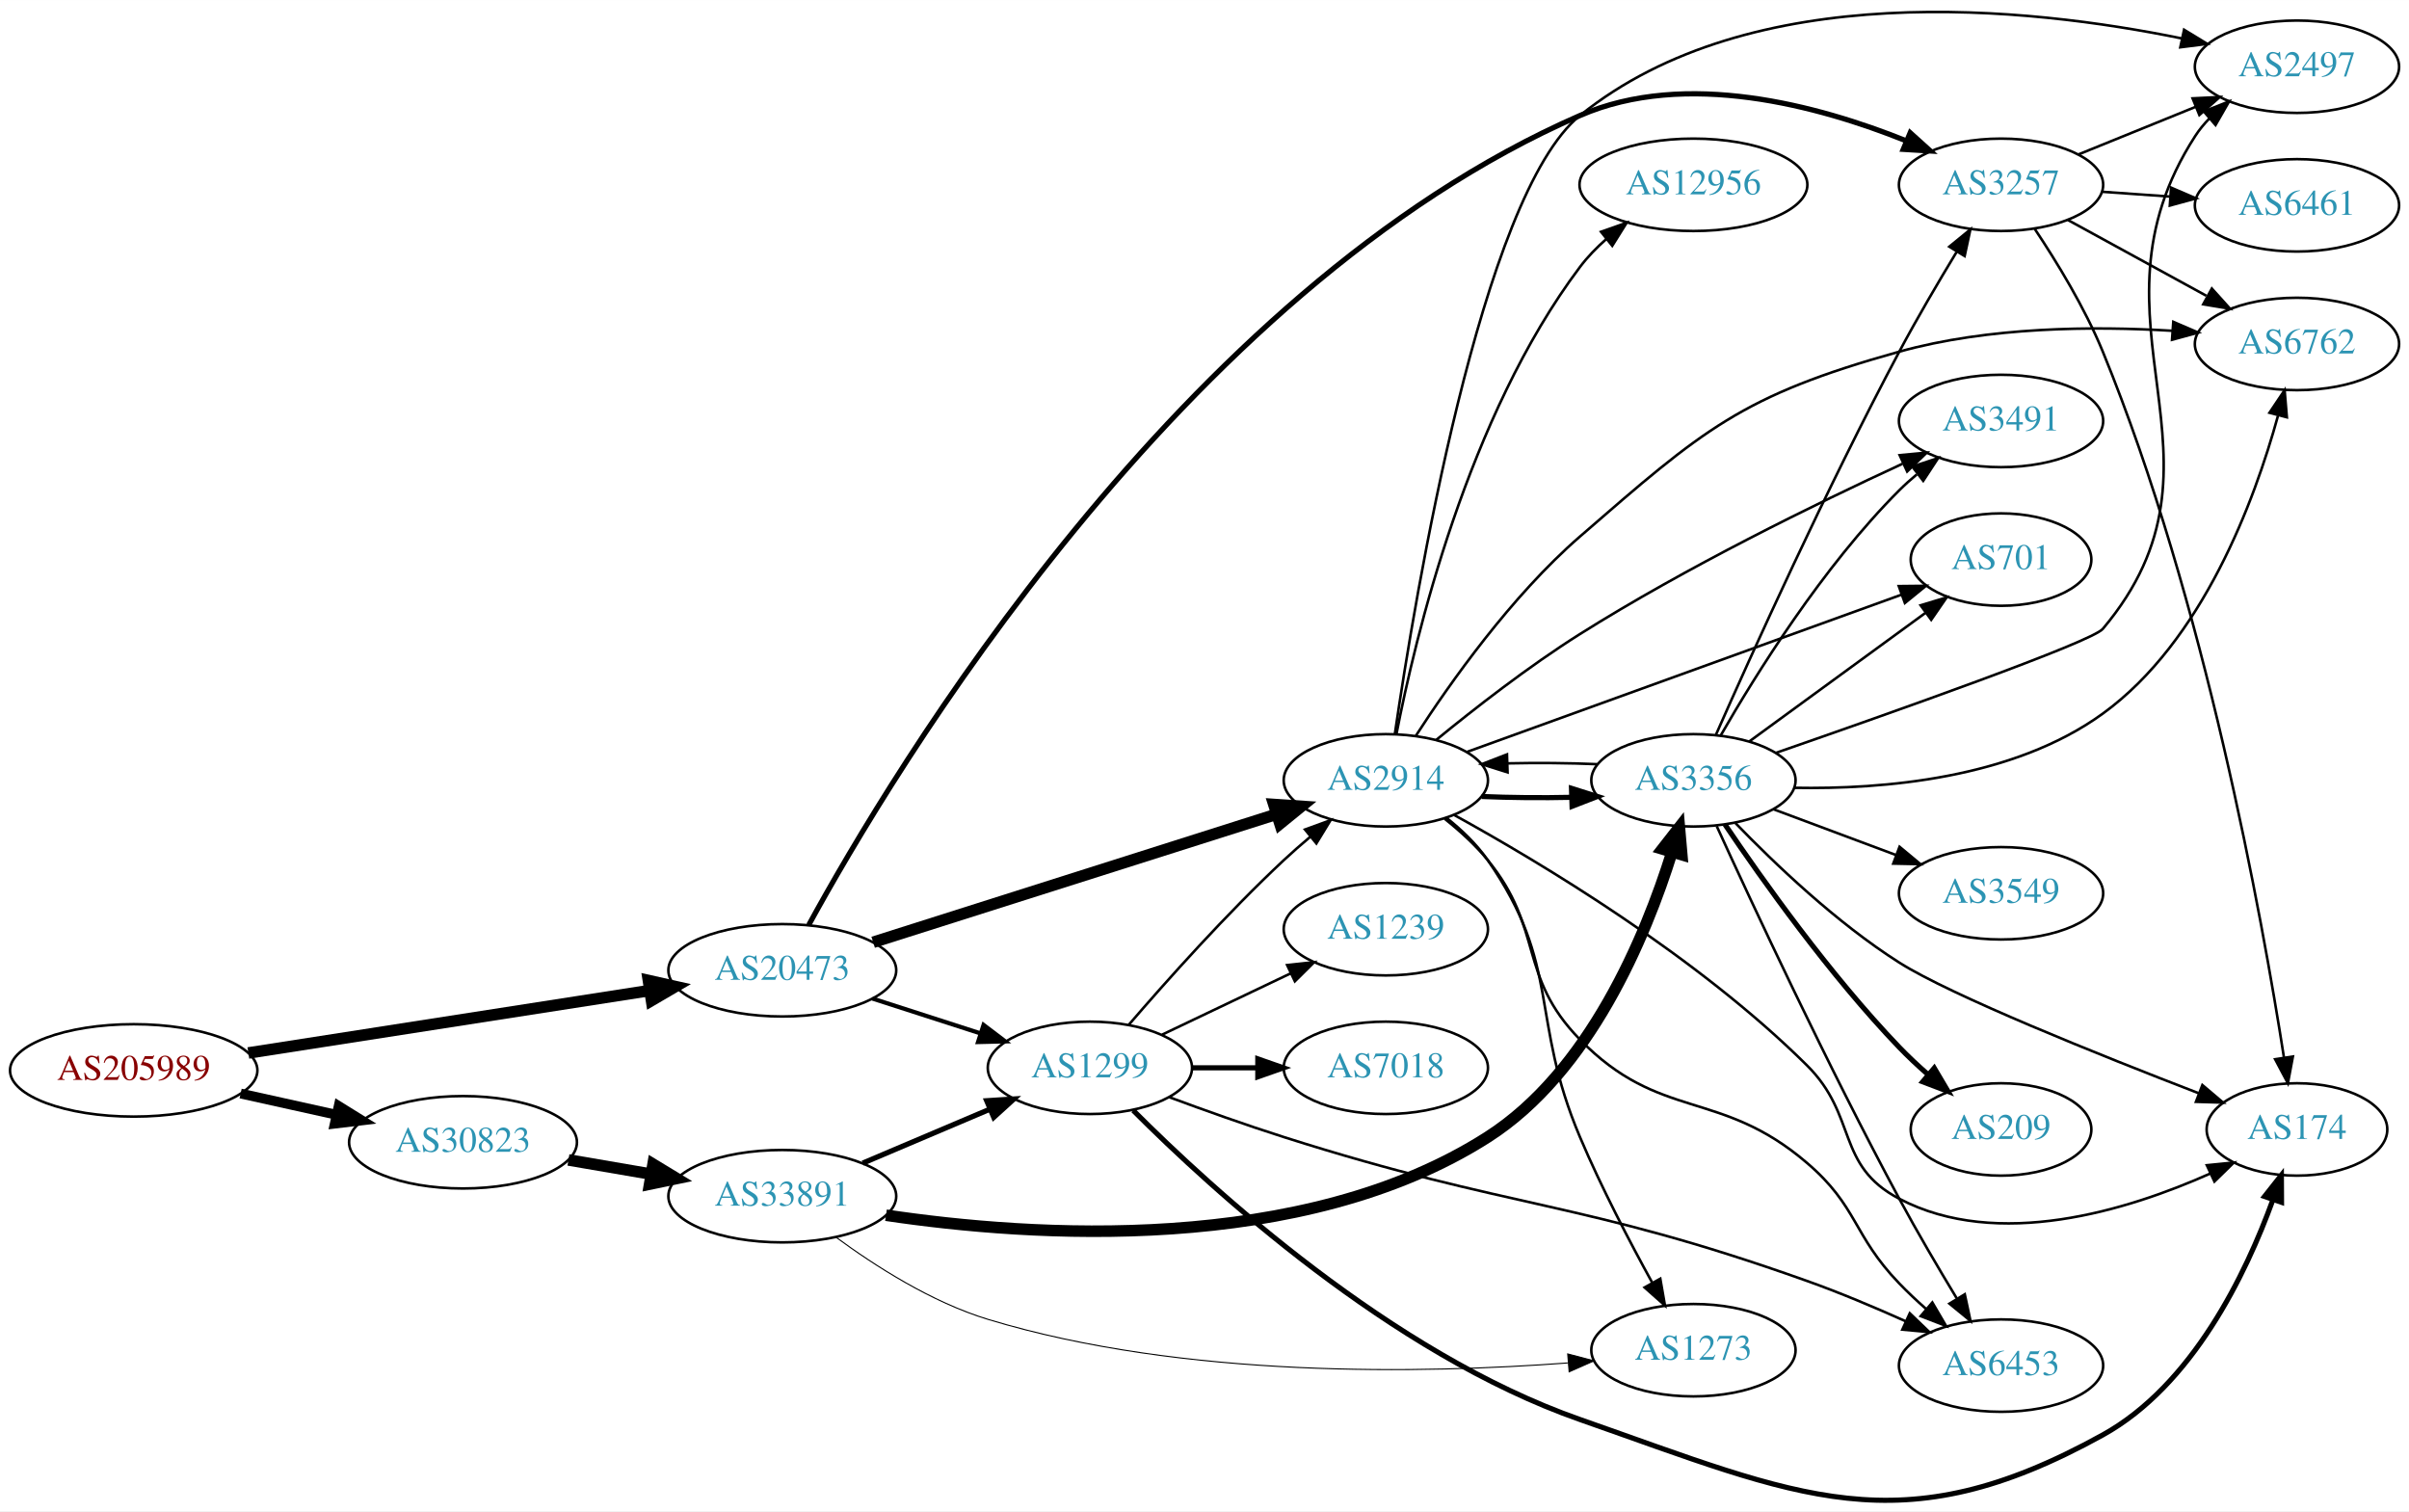
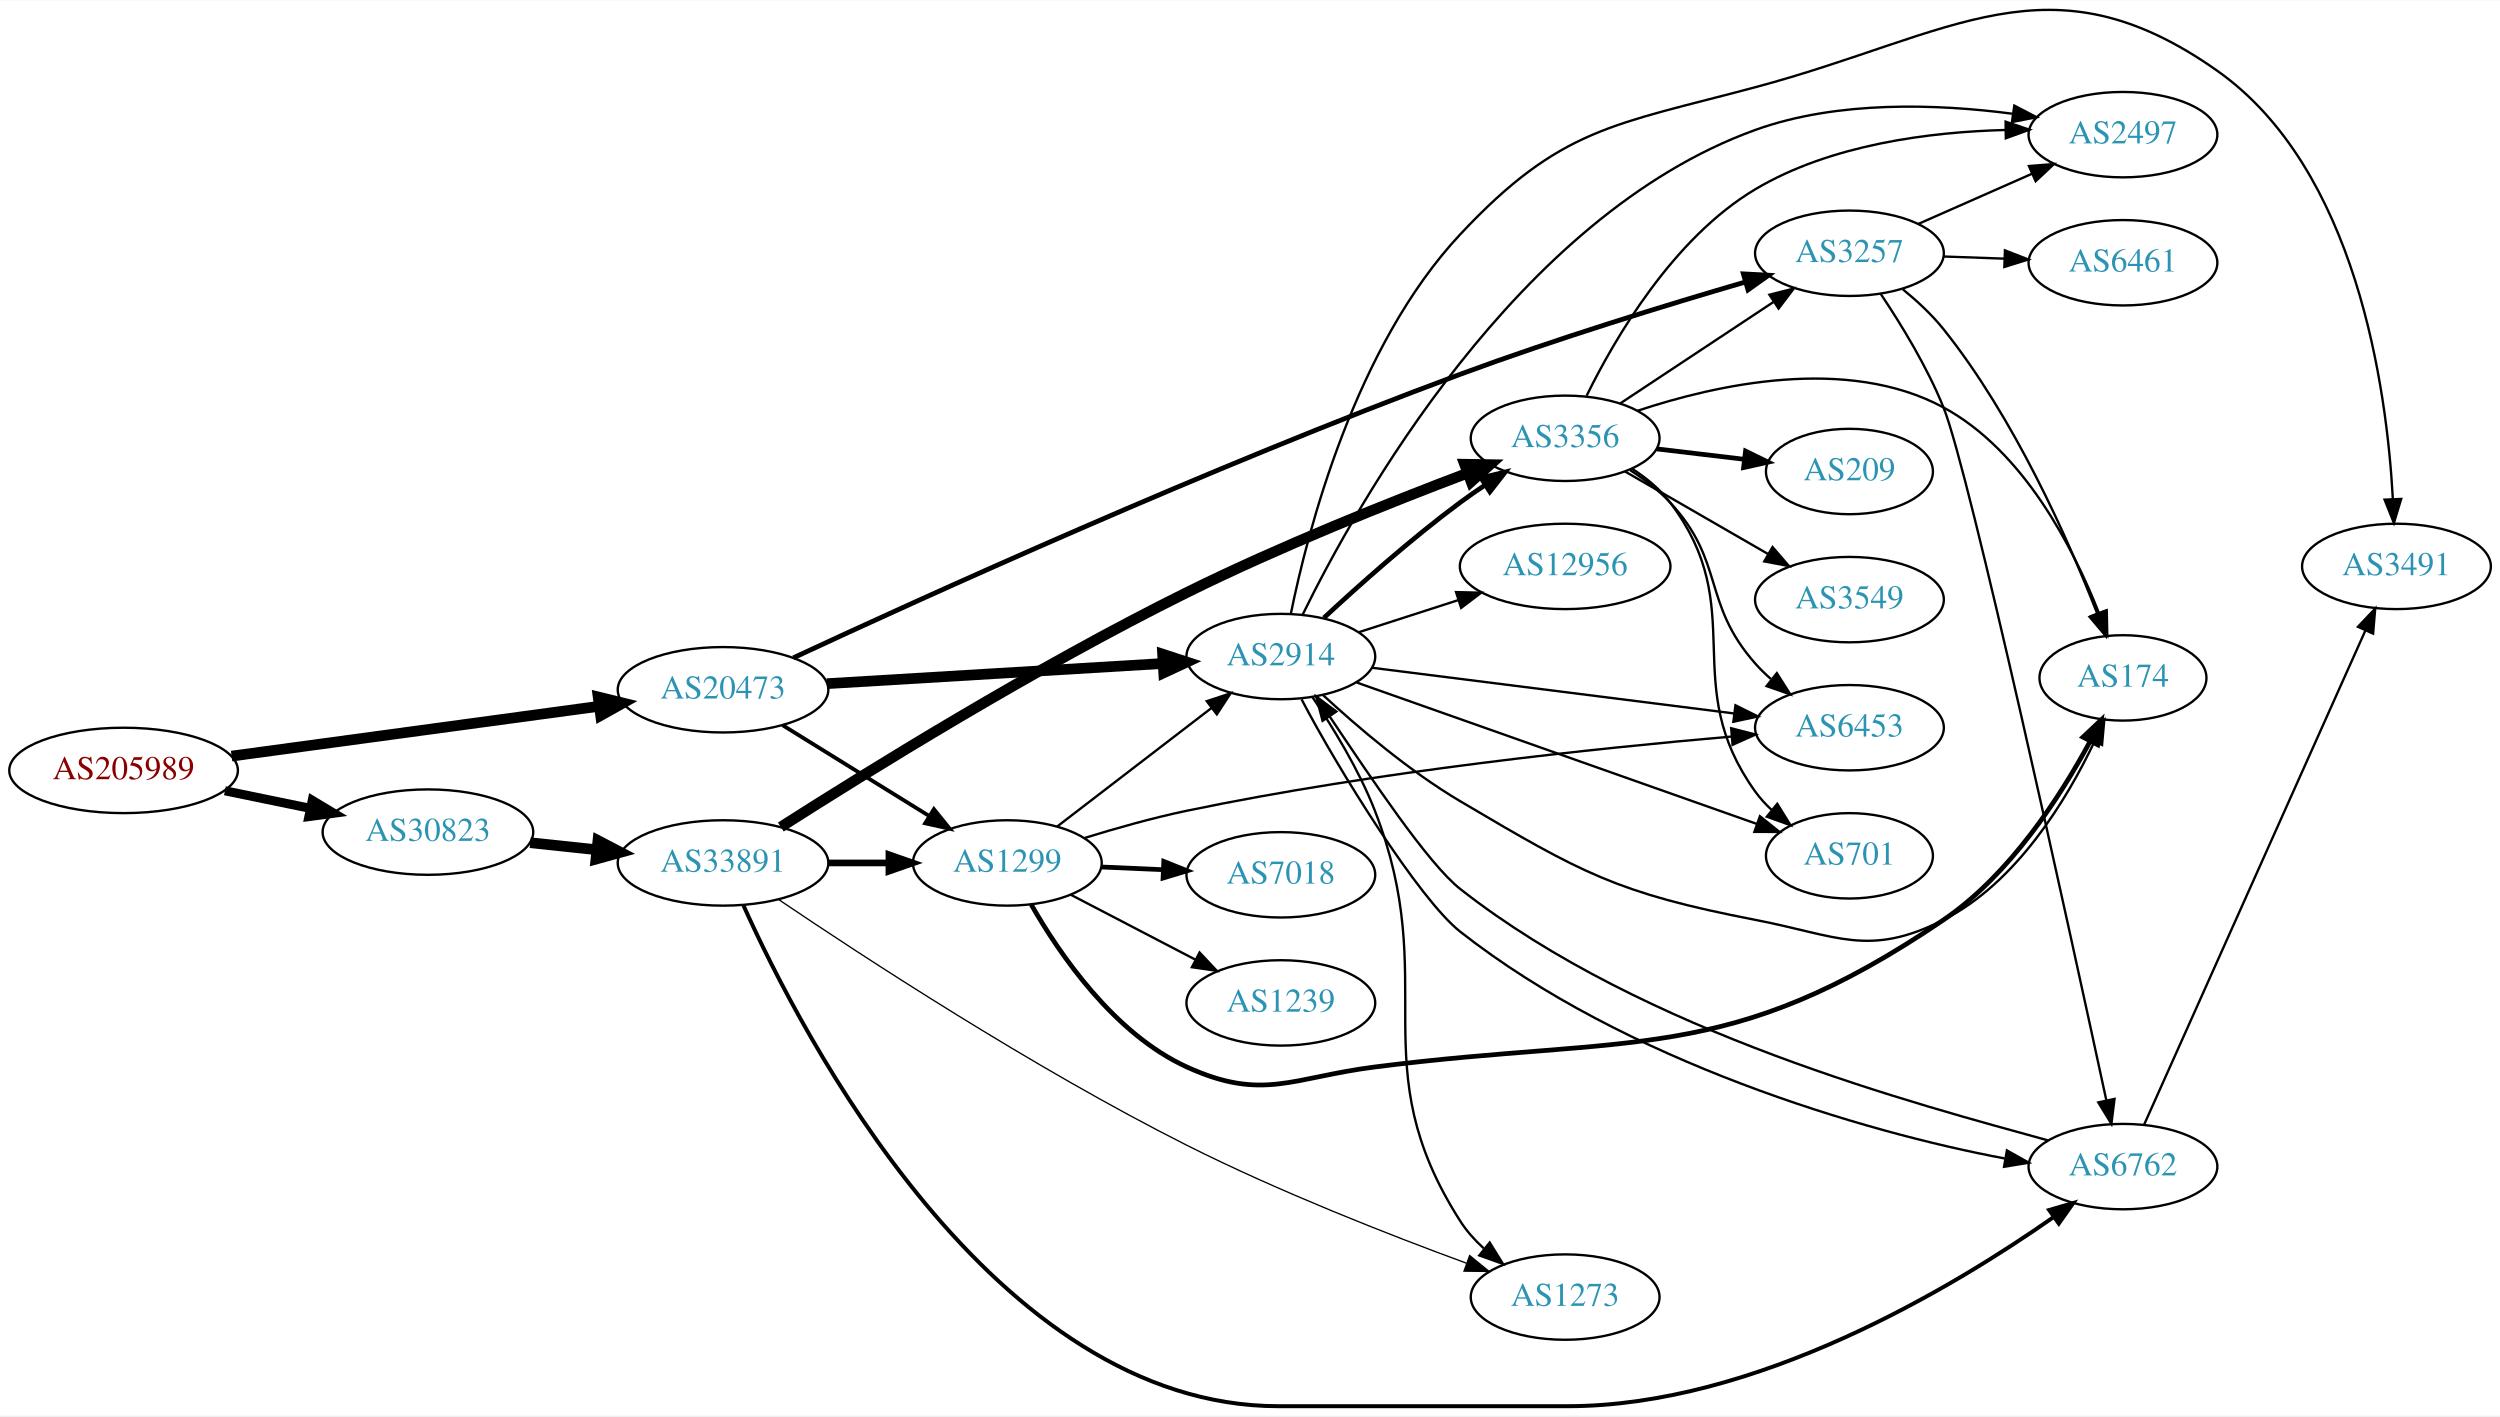
- <svg xmlns="http://www.w3.org/2000/svg" xmlns:xlink="http://www.w3.org/1999/xlink" width="939pt" height="589pt" viewBox="0.00 0.00 938.54 588.68">
-   <g id="graph0" class="graph" transform="scale(1 1) rotate(0) translate(4 584.68)">
-     <polygon fill="white" stroke="none" points="-4,4 -4,-584.68 934.54,-584.68 934.54,4 -4,4" />
+ <svg xmlns="http://www.w3.org/2000/svg" xmlns:xlink="http://www.w3.org/1999/xlink" width="1054pt" height="597pt" viewBox="0.00 0.00 1053.83 596.61">
+   <g id="graph0" class="graph" transform="scale(1 1) rotate(0) translate(4 592.612)">
+     <polygon fill="white" stroke="none" points="-4,4 -4,-592.612 1049.83,-592.612 1049.83,4 -4,4" />
    <g id="node1" class="node">
      <g id="a_node1">
        <a xlink:href="/asn/205989" xlink:title="AS205989 ~ RELAXT [AT]">
-           <ellipse fill="#ffffff" stroke="black" cx="48.096" cy="-167.699" rx="48.192" ry="18" />
-           <text text-anchor="middle" x="48.096" y="-163.999" font-family="Times,serif" font-size="14.00" fill="#880000">AS205989</text>
+           <ellipse fill="#ffffff" stroke="black" cx="48.096" cy="-268" rx="48.192" ry="18" />
+           <text text-anchor="middle" x="48.096" y="-264.3" font-family="Times,serif" font-size="14.00" fill="#880000">AS205989</text>
        </a>
      </g>
    </g>
    <g id="node2" class="node">
      <g id="a_node2">
        <a xlink:href="/asn/20473" xlink:title="AS20473 ~ Choopa, LLC [US]">
-           <ellipse fill="#ffffff" stroke="black" cx="300.78" cy="-206.699" rx="44.393" ry="18" />
-           <text text-anchor="middle" x="300.78" y="-202.999" font-family="Times,serif" font-size="14.00" fill="#2c94b3">AS20473</text>
+           <ellipse fill="#ffffff" stroke="black" cx="300.78" cy="-302" rx="44.393" ry="18" />
+           <text text-anchor="middle" x="300.78" y="-298.3" font-family="Times,serif" font-size="14.00" fill="#2c94b3">AS20473</text>
        </a>
      </g>
    </g>
    <g id="edge1" class="edge">
-       <path fill="none" stroke="black" stroke-width="4.5" d="M92.761,-174.492C136.32,-181.269 203.188,-191.672 249.071,-198.81" />
-       <polygon fill="black" stroke="black" stroke-width="4.5" points="248.616,-202.724 259.102,-200.371 249.826,-194.943 248.616,-202.724" />
+       <path fill="none" stroke="black" stroke-width="4.5" d="M93.624,-274.039C137.051,-279.929 203.04,-288.879 248.606,-295.059" />
+       <polygon fill="black" stroke="black" stroke-width="4.5" points="248.137,-298.969 258.575,-296.411 249.195,-291.166 248.137,-298.969" />
    </g>
    <g id="node3" class="node">
      <g id="a_node3">
        <a xlink:href="/asn/30823" xlink:title="AS30823 ~ combahton GmbH [DE]">
-           <ellipse fill="#ffffff" stroke="black" cx="176.388" cy="-139.699" rx="44.393" ry="18" />
-           <text text-anchor="middle" x="176.388" y="-135.999" font-family="Times,serif" font-size="14.00" fill="#2c94b3">AS30823</text>
+           <ellipse fill="#ffffff" stroke="black" cx="176.388" cy="-242" rx="44.393" ry="18" />
+           <text text-anchor="middle" x="176.388" y="-238.3" font-family="Times,serif" font-size="14.00" fill="#2c94b3">AS30823</text>
        </a>
      </g>
    </g>
    <g id="edge2" class="edge">
-       <path fill="none" stroke="black" stroke-width="3.825" d="M89.75,-158.685C101.581,-156.063 114.622,-153.171 126.884,-150.453" />
-       <polygon fill="black" stroke="black" stroke-width="3.825" points="127.952,-153.801 136.957,-148.219 126.437,-146.967 127.952,-153.801" />
+       <path fill="none" stroke="black" stroke-width="3.825" d="M90.798,-259.415C102.246,-257.058 114.76,-254.482 126.569,-252.05" />
+       <polygon fill="black" stroke="black" stroke-width="3.825" points="127.631,-255.405 136.72,-249.961 126.219,-248.549 127.631,-255.405" />
    </g>
    <g id="node4" class="node">
      <g id="a_node4">
-         <a xlink:href="/asn/2914" xlink:title="AS2914 ~ NTT America, Inc. [US]">
-           <ellipse fill="#ffffff" stroke="black" cx="535.915" cy="-280.699" rx="39.794" ry="18" />
-           <text text-anchor="middle" x="535.915" y="-276.999" font-family="Times,serif" font-size="14.00" fill="#2c94b3">AS2914</text>
+         <a xlink:href="/asn/1299" xlink:title="AS1299 ~ Telia Carrier [EU]">
+           <ellipse fill="#ffffff" stroke="black" cx="420.622" cy="-229" rx="39.794" ry="18" />
+           <text text-anchor="middle" x="420.622" y="-225.3" font-family="Times,serif" font-size="14.00" fill="#2c94b3">AS1299</text>
        </a>
      </g>
    </g>
    <g id="edge3" class="edge">
-       <path fill="none" stroke="black" stroke-width="4.5" d="M336.18,-217.618C377.983,-230.887 448.471,-253.261 493.293,-267.488" />
-       <polygon fill="black" stroke="black" stroke-width="4.5" points="492.276,-271.296 502.999,-270.568 494.659,-263.79 492.276,-271.296" />
+       <path fill="none" stroke="black" stroke-width="1.636" d="M325.911,-287.051C343.78,-275.982 368.299,-260.794 387.775,-248.729" />
+       <polygon fill="black" stroke="black" stroke-width="1.636" points="389.668,-251.673 396.326,-243.431 385.982,-245.722 389.668,-251.673" />
    </g>
    <g id="node5" class="node">
      <g id="a_node5">
-         <a xlink:href="/asn/1299" xlink:title="AS1299 ~ Telia Carrier [EU]">
-           <ellipse fill="#ffffff" stroke="black" cx="420.622" cy="-168.699" rx="39.794" ry="18" />
-           <text text-anchor="middle" x="420.622" y="-164.999" font-family="Times,serif" font-size="14.00" fill="#2c94b3">AS1299</text>
+         <a xlink:href="/asn/2914" xlink:title="AS2914 ~ NTT America, Inc. [US]">
+           <ellipse fill="#ffffff" stroke="black" cx="535.915" cy="-316" rx="39.794" ry="18" />
+           <text text-anchor="middle" x="535.915" y="-312.3" font-family="Times,serif" font-size="14.00" fill="#2c94b3">AS2914</text>
        </a>
      </g>
    </g>
    <g id="edge4" class="edge">
-       <path fill="none" stroke="black" stroke-width="1.636" d="M335.865,-195.708C348.992,-191.475 364.133,-186.592 377.901,-182.153" />
-       <polygon fill="black" stroke="black" stroke-width="1.636" points="379.192,-185.414 387.635,-179.014 377.044,-178.752 379.192,-185.414" />
+       <path fill="none" stroke="black" stroke-width="4.5" d="M344.54,-304.568C384.531,-306.969 444.21,-310.553 486.062,-313.066" />
+       <polygon fill="black" stroke="black" stroke-width="4.5" points="486.077,-317.012 496.295,-313.681 486.549,-309.151 486.077,-317.012" />
    </g>
    <g id="node6" class="node">
      <g id="a_node6">
        <a xlink:href="/asn/3257" xlink:title="AS3257 ~ GTT [DE]">
-           <ellipse fill="#ffffff" stroke="black" cx="775.6" cy="-512.699" rx="39.794" ry="18" />
-           <text text-anchor="middle" x="775.6" y="-508.999" font-family="Times,serif" font-size="14.00" fill="#2c94b3">AS3257</text>
+           <ellipse fill="#ffffff" stroke="black" cx="775.6" cy="-486" rx="39.794" ry="18" />
+           <text text-anchor="middle" x="775.6" y="-482.3" font-family="Times,serif" font-size="14.00" fill="#2c94b3">AS3257</text>
        </a>
      </g>
    </g>
    <g id="edge5" class="edge">
-       <path fill="none" stroke="black" stroke-width="2.045" d="M311.095,-224.371C343.206,-283.109 455.918,-471.912 611.562,-539.699 652.74,-557.633 704.524,-543.537 738.544,-529.878" />
-       <polygon fill="black" stroke="black" stroke-width="2.045" points="740.207,-532.976 748.072,-525.877 737.497,-526.522 740.207,-532.976" />
+       <path fill="none" stroke="black" stroke-width="2.045" d="M330.422,-315.47C384.613,-340.691 506.168,-396.008 611.562,-435 651.768,-449.875 698.549,-464.212 731.662,-473.875" />
+       <polygon fill="black" stroke="black" stroke-width="2.045" points="730.899,-477.298 741.478,-476.72 732.847,-470.575 730.899,-477.298" />
    </g>
    <g id="node21" class="node">
      <g id="a_node21">
        <a xlink:href="/asn/33891" xlink:title="AS33891 ~ CORE-BACKBONE GMBH GLOBAL NETWORK [DE]">
-           <ellipse fill="#ffffff" stroke="black" cx="300.78" cy="-118.699" rx="44.393" ry="18" />
-           <text text-anchor="middle" x="300.78" y="-114.999" font-family="Times,serif" font-size="14.00" fill="#2c94b3">AS33891</text>
-         </a>
-       </g>
-     </g>
-     <g id="edge34" class="edge">
-       <path fill="none" stroke="black" stroke-width="4.5" d="M217.463,-132.823C227.713,-131.064 238.863,-129.151 249.552,-127.317" />
-       <polygon fill="black" stroke="black" stroke-width="4.5" points="250.424,-131.163 259.614,-125.591 249.092,-123.401 250.424,-131.163" />
-     </g>
-     <g id="node7" class="node">
-       <g id="a_node7">
-         <a xlink:href="/asn/6453" xlink:title="AS6453 ~ TATA COMMUNICATIONS (AMERICA) INC [US]">
-           <ellipse fill="#ffffff" stroke="black" cx="775.6" cy="-52.699" rx="39.794" ry="18" />
-           <text text-anchor="middle" x="775.6" y="-48.999" font-family="Times,serif" font-size="14.00" fill="#2c94b3">AS6453</text>
-         </a>
-       </g>
-     </g>
-     <g id="edge6" class="edge">
-       <path fill="none" stroke="black" d="M558.815,-265.744C564.711,-261.056 570.774,-255.561 575.562,-249.699 597.692,-222.604 587.104,-204.713 611.562,-179.699 642.815,-147.735 665.974,-160.748 699.954,-131.699 719.954,-114.601 717.705,-103.654 735.954,-84.699 739.167,-81.361 742.714,-78.029 746.316,-74.844" />
-       <polygon fill="black" stroke="black" points="748.827,-77.304 754.183,-68.163 744.296,-71.968 748.827,-77.304" />
-     </g>
-     <g id="node8" class="node">
-       <g id="a_node8">
-         <a xlink:href="/asn/1273" xlink:title="AS1273 ~ RIPE Network Coordination Centre [NL]">
-           <ellipse fill="#ffffff" stroke="black" cx="655.758" cy="-58.699" rx="39.794" ry="18" />
-           <text text-anchor="middle" x="655.758" y="-54.999" font-family="Times,serif" font-size="14.00" fill="#2c94b3">AS1273</text>
-         </a>
-       </g>
-     </g>
-     <g id="edge7" class="edge">
-       <path fill="none" stroke="black" d="M559.413,-266.195C565.318,-261.515 571.236,-255.911 575.562,-249.699 604.474,-208.177 591.821,-188.286 611.562,-141.699 619.827,-122.194 630.88,-101.023 639.737,-84.945" />
-       <polygon fill="black" stroke="black" points="642.845,-86.556 644.66,-76.118 636.732,-83.147 642.845,-86.556" />
-     </g>
-     <g id="node9" class="node">
-       <g id="a_node9">
-         <a xlink:href="/asn/3356" xlink:title="AS3356 ~ Level 3 Parent, LLC [US]">
-           <ellipse fill="#ffffff" stroke="black" cx="655.758" cy="-280.699" rx="39.794" ry="18" />
-           <text text-anchor="middle" x="655.758" y="-276.999" font-family="Times,serif" font-size="14.00" fill="#2c94b3">AS3356</text>
-         </a>
-       </g>
-     </g>
-     <g id="edge8" class="edge">
-       <path fill="none" stroke="black" stroke-width="2" d="M573.233,-274.411C584.322,-273.935 596.67,-273.827 608.333,-274.086" />
-       <polygon fill="black" stroke="black" stroke-width="2" points="608.249,-277.585 618.357,-274.408 608.474,-270.588 608.249,-277.585" />
-     </g>
-     <g id="node10" class="node">
-       <g id="a_node10">
-         <a xlink:href="/asn/701" xlink:title="AS701 ~ UUNET [US]">
-           <ellipse fill="#ffffff" stroke="black" cx="775.6" cy="-366.699" rx="35.194" ry="18" />
-           <text text-anchor="middle" x="775.6" y="-362.999" font-family="Times,serif" font-size="14.00" fill="#2c94b3">AS701</text>
-         </a>
-       </g>
-     </g>
-     <g id="edge9" class="edge">
-       <path fill="none" stroke="black" d="M567.502,-291.766C610.812,-307.437 689.949,-336.07 736.856,-353.042" />
-       <polygon fill="black" stroke="black" points="735.758,-356.367 746.352,-356.478 738.139,-349.784 735.758,-356.367" />
-     </g>
-     <g id="node11" class="node">
-       <g id="a_node11">
-         <a xlink:href="/asn/2497" xlink:title="AS2497 ~ Internet Initiative Japan Inc. [JP]">
-           <ellipse fill="#ffffff" stroke="black" cx="890.893" cy="-558.699" rx="39.794" ry="18" />
-           <text text-anchor="middle" x="890.893" y="-554.999" font-family="Times,serif" font-size="14.00" fill="#2c94b3">AS2497</text>
-         </a>
-       </g>
-     </g>
-     <g id="edge10" class="edge">
-       <path fill="none" stroke="black" d="M539.407,-298.638C547.225,-352.109 573.057,-508.614 611.562,-539.699 678.359,-593.624 786.084,-581.985 846.042,-569.721" />
-       <polygon fill="black" stroke="black" points="846.906,-573.115 855.952,-567.599 845.44,-566.271 846.906,-573.115" />
+           <ellipse fill="#ffffff" stroke="black" cx="300.78" cy="-229" rx="44.393" ry="18" />
+           <text text-anchor="middle" x="300.78" y="-225.3" font-family="Times,serif" font-size="14.00" fill="#2c94b3">AS33891</text>
+         </a>
+       </g>
+     </g>
+     <g id="edge31" class="edge">
+       <path fill="none" stroke="black" stroke-width="4.5" d="M219.508,-237.526C228.547,-236.566 238.203,-235.54 247.571,-234.545" />
+       <polygon fill="black" stroke="black" stroke-width="4.5" points="248.053,-238.454 257.582,-233.482 247.222,-230.623 248.053,-238.454" />
+     </g>
+     <g id="edge18" class="edge">
+       <path fill="none" stroke="black" d="M441.616,-244.354C459.705,-258.245 486.534,-278.847 506.785,-294.398" />
+       <polygon fill="black" stroke="black" points="504.677,-297.193 514.74,-300.507 508.941,-291.641 504.677,-297.193" />
    </g>
    <g id="node12" class="node">
      <g id="a_node12">
-         <a xlink:href="/asn/12956" xlink:title="AS12956 ~ TELXIUS [ES]">
-           <ellipse fill="#ffffff" stroke="black" cx="655.758" cy="-512.699" rx="44.393" ry="18" />
-           <text text-anchor="middle" x="655.758" y="-508.999" font-family="Times,serif" font-size="14.00" fill="#2c94b3">AS12956</text>
-         </a>
-       </g>
-     </g>
-     <g id="edge11" class="edge">
-       <path fill="none" stroke="black" d="M540.04,-298.659C547.224,-335.816 567.766,-422.513 611.562,-480.699 614.494,-484.595 618.029,-488.234 621.798,-491.558" />
-       <polygon fill="black" stroke="black" points="619.753,-494.404 629.746,-497.921 624.127,-488.939 619.753,-494.404" />
-     </g>
-     <g id="node13" class="node">
-       <g id="a_node13">
-         <a xlink:href="/asn/174" xlink:title="AS174 ~ Cogent Communications [US]">
-           <ellipse fill="#ffffff" stroke="black" cx="890.893" cy="-144.699" rx="35.194" ry="18" />
-           <text text-anchor="middle" x="890.893" y="-140.999" font-family="Times,serif" font-size="14.00" fill="#2c94b3">AS174</text>
-         </a>
-       </g>
-     </g>
-     <g id="edge12" class="edge">
-       <path fill="none" stroke="black" d="M562.486,-267.231C596.501,-248.486 657.294,-212.027 699.954,-169.699 719.907,-149.901 711.055,-130.745 735.954,-117.699 774.345,-97.584 824.759,-113.082 857.246,-127.583" />
-       <polygon fill="black" stroke="black" points="855.772,-130.757 866.314,-131.813 858.731,-124.413 855.772,-130.757" />
+         <a xlink:href="/asn/6453" xlink:title="AS6453 ~ TATA COMMUNICATIONS (AMERICA) INC [US]">
+           <ellipse fill="#ffffff" stroke="black" cx="775.6" cy="-286" rx="39.794" ry="18" />
+           <text text-anchor="middle" x="775.6" y="-282.3" font-family="Times,serif" font-size="14.00" fill="#2c94b3">AS6453</text>
+         </a>
+       </g>
+     </g>
+     <g id="edge17" class="edge">
+       <path fill="none" stroke="black" d="M452.935,-239.454C466.181,-243.555 481.853,-247.99 496.269,-251 575.931,-267.634 670.183,-277.465 726.037,-282.287" />
+       <polygon fill="black" stroke="black" points="725.748,-285.775 736.008,-283.13 726.338,-278.8 725.748,-285.775" />
    </g>
    <g id="node14" class="node">
      <g id="a_node14">
-         <a xlink:href="/asn/6762" xlink:title="AS6762 ~ TELECOM ITALIA SPARKLE S.p.A. [IT]">
-           <ellipse fill="#ffffff" stroke="black" cx="890.893" cy="-450.699" rx="39.794" ry="18" />
-           <text text-anchor="middle" x="890.893" y="-446.999" font-family="Times,serif" font-size="14.00" fill="#2c94b3">AS6762</text>
-         </a>
-       </g>
-     </g>
-     <g id="edge13" class="edge">
-       <path fill="none" stroke="black" d="M547.643,-298.107C560.833,-318.506 584.789,-352.465 611.562,-375.699 659.806,-417.567 674.425,-430.532 735.954,-447.699 770.652,-457.38 811.479,-457.7 842.366,-455.831" />
-       <polygon fill="black" stroke="black" points="842.706,-459.316 852.436,-455.124 842.216,-452.333 842.706,-459.316" />
-     </g>
-     <g id="node15" class="node">
-       <g id="a_node15">
-         <a xlink:href="/asn/3491" xlink:title="AS3491 ~ PCCW Global, Inc. [US]">
-           <ellipse fill="#ffffff" stroke="black" cx="775.6" cy="-420.699" rx="39.794" ry="18" />
-           <text text-anchor="middle" x="775.6" y="-416.999" font-family="Times,serif" font-size="14.00" fill="#2c94b3">AS3491</text>
-         </a>
-       </g>
-     </g>
-     <g id="edge14" class="edge">
-       <path fill="none" stroke="black" d="M555.559,-296.454C570.259,-308.495 591.549,-325.11 611.562,-337.699 652.915,-363.713 703.434,-388.431 737.175,-404.018" />
-       <polygon fill="black" stroke="black" points="736.102,-407.376 746.652,-408.36 739.018,-401.012 736.102,-407.376" />
-     </g>
-     <g id="edge19" class="edge">
-       <path fill="none" stroke="black" d="M435.806,-185.519C450.337,-202.397 473.904,-228.818 496.269,-249.699 499.451,-252.671 502.887,-255.679 506.35,-258.594" />
-       <polygon fill="black" stroke="black" points="504.422,-261.539 514.377,-265.163 508.855,-256.121 504.422,-261.539" />
-     </g>
-     <g id="edge17" class="edge">
-       <path fill="none" stroke="black" d="M451.583,-157.252C465.144,-152.229 481.427,-146.415 496.269,-141.699 585.745,-113.265 611.514,-117.21 699.954,-85.699 712.698,-81.158 726.319,-75.415 738.39,-69.996" />
-       <polygon fill="black" stroke="black" points="740.049,-73.087 747.692,-65.75 737.142,-66.719 740.049,-73.087" />
+         <a xlink:href="/asn/174" xlink:title="AS174 ~ Cogent Communications [US]">
+           <ellipse fill="#ffffff" stroke="black" cx="890.893" cy="-307" rx="35.194" ry="18" />
+           <text text-anchor="middle" x="890.893" y="-303.3" font-family="Times,serif" font-size="14.00" fill="#2c94b3">AS174</text>
+         </a>
+       </g>
    </g>
    <g id="edge15" class="edge">
-       <path fill="none" stroke="black" stroke-width="2" d="M437.484,-152.126C467.878,-121.65 537.877,-57.477 611.562,-31.699 697.047,-1.793 735.998,18.14 815.247,-25.699 850.218,-45.044 871.005,-88.386 881.437,-117.074" />
-       <polygon fill="black" stroke="black" stroke-width="2" points="878.257,-118.591 884.819,-126.909 884.877,-116.314 878.257,-118.591" />
+       <path fill="none" stroke="black" stroke-width="2" d="M430.673,-211.493C442.537,-190.689 465.511,-157.031 496.269,-143 528.332,-128.374 540.602,-138.552 575.562,-143 684.715,-156.889 724.19,-143.228 815.247,-205 843.178,-223.948 864.492,-256.947 877.058,-280.274" />
+       <polygon fill="black" stroke="black" stroke-width="2" points="874.032,-282.042 881.748,-289.302 880.244,-278.815 874.032,-282.042" />
    </g>
    <g id="node16" class="node">
      <g id="a_node16">
        <a xlink:href="/asn/7018" xlink:title="AS7018 ~ AT&amp;T Services, Inc. [US]">
-           <ellipse fill="#ffffff" stroke="black" cx="535.915" cy="-168.699" rx="39.794" ry="18" />
-           <text text-anchor="middle" x="535.915" y="-164.999" font-family="Times,serif" font-size="14.00" fill="#2c94b3">AS7018</text>
+           <ellipse fill="#ffffff" stroke="black" cx="535.915" cy="-224" rx="39.794" ry="18" />
+           <text text-anchor="middle" x="535.915" y="-220.3" font-family="Times,serif" font-size="14.00" fill="#2c94b3">AS7018</text>
        </a>
      </g>
    </g>
    <g id="edge16" class="edge">
-       <path fill="none" stroke="black" stroke-width="2" d="M460.294,-168.699C468.497,-168.699 477.261,-168.699 485.794,-168.699" />
-       <polygon fill="black" stroke="black" stroke-width="2" points="486.033,-172.199 496.033,-168.699 486.033,-165.199 486.033,-172.199" />
+       <path fill="none" stroke="black" stroke-width="2" d="M460.294,-227.293C468.68,-226.923 477.651,-226.527 486.362,-226.143" />
+       <polygon fill="black" stroke="black" stroke-width="2" points="486.581,-229.637 496.417,-225.699 486.273,-222.643 486.581,-229.637" />
    </g>
    <g id="node17" class="node">
      <g id="a_node17">
        <a xlink:href="/asn/1239" xlink:title="AS1239 ~ Sprint [US]">
-           <ellipse fill="#ffffff" stroke="black" cx="535.915" cy="-222.699" rx="39.794" ry="18" />
-           <text text-anchor="middle" x="535.915" y="-218.999" font-family="Times,serif" font-size="14.00" fill="#2c94b3">AS1239</text>
-         </a>
-       </g>
-     </g>
-     <g id="edge18" class="edge">
-       <path fill="none" stroke="black" d="M448.759,-181.633C463.753,-188.78 482.574,-197.751 498.797,-205.484" />
-       <polygon fill="black" stroke="black" points="497.467,-208.727 508,-209.87 500.479,-202.408 497.467,-208.727" />
-     </g>
-     <g id="edge31" class="edge">
-       <path fill="none" stroke="black" d="M805.776,-524.545C819.652,-530.179 836.429,-536.991 851.338,-543.045" />
-       <polygon fill="black" stroke="black" points="850.234,-546.374 860.816,-546.893 852.868,-539.888 850.234,-546.374" />
-     </g>
-     <g id="edge32" class="edge">
-       <path fill="none" stroke="black" d="M788.74,-495.503C797.216,-482.806 808.226,-464.828 815.247,-447.699 855.023,-350.651 877.328,-227.105 885.839,-172.637" />
-       <polygon fill="black" stroke="black" points="889.308,-173.107 887.359,-162.693 882.389,-172.049 889.308,-173.107" />
-     </g>
-     <g id="edge33" class="edge">
-       <path fill="none" stroke="black" d="M801.744,-498.939C817.585,-490.27 838.245,-478.964 855.582,-469.476" />
-       <polygon fill="black" stroke="black" points="857.728,-472.291 864.82,-464.42 854.368,-466.151 857.728,-472.291" />
+           <ellipse fill="#ffffff" stroke="black" cx="535.915" cy="-170" rx="39.794" ry="18" />
+           <text text-anchor="middle" x="535.915" y="-166.3" font-family="Times,serif" font-size="14.00" fill="#2c94b3">AS1239</text>
+         </a>
+       </g>
+     </g>
+     <g id="edge19" class="edge">
+       <path fill="none" stroke="black" d="M447.33,-215.612C462.864,-207.522 482.875,-197.101 499.848,-188.262" />
+       <polygon fill="black" stroke="black" points="501.664,-191.263 508.917,-183.539 498.431,-185.054 501.664,-191.263" />
+     </g>
+     <g id="node7" class="node">
+       <g id="a_node7">
+         <a xlink:href="/asn/3491" xlink:title="AS3491 ~ PCCW Global, Inc. [US]">
+           <ellipse fill="#ffffff" stroke="black" cx="1006.19" cy="-354" rx="39.794" ry="18" />
+           <text text-anchor="middle" x="1006.19" y="-350.3" font-family="Times,serif" font-size="14.00" fill="#2c94b3">AS3491</text>
+         </a>
+       </g>
+     </g>
+     <g id="edge6" class="edge">
+       <path fill="none" stroke="black" d="M540.109,-333.916C547.166,-368.797 567.118,-446.555 611.562,-494 653.792,-539.082 676.282,-540.029 735.954,-556 819.55,-578.374 859.801,-612.85 930.54,-563 989.416,-521.51 1002.11,-429.168 1004.67,-382.366" />
+       <polygon fill="black" stroke="black" points="1008.17,-382.444 1005.11,-372.303 1001.18,-382.144 1008.17,-382.444" />
+     </g>
+     <g id="node8" class="node">
+       <g id="a_node8">
+         <a xlink:href="/asn/701" xlink:title="AS701 ~ UUNET [US]">
+           <ellipse fill="#ffffff" stroke="black" cx="775.6" cy="-232" rx="35.194" ry="18" />
+           <text text-anchor="middle" x="775.6" y="-228.3" font-family="Times,serif" font-size="14.00" fill="#2c94b3">AS701</text>
+         </a>
+       </g>
+     </g>
+     <g id="edge7" class="edge">
+       <path fill="none" stroke="black" d="M567.988,-305.018C611.338,-289.698 689.89,-261.937 736.647,-245.413" />
+       <polygon fill="black" stroke="black" points="737.856,-248.698 746.118,-242.066 735.523,-242.098 737.856,-248.698" />
+     </g>
+     <g id="node9" class="node">
+       <g id="a_node9">
+         <a xlink:href="/asn/6762" xlink:title="AS6762 ~ TELECOM ITALIA SPARKLE S.p.A. [IT]">
+           <ellipse fill="#ffffff" stroke="black" cx="890.893" cy="-101" rx="39.794" ry="18" />
+           <text text-anchor="middle" x="890.893" y="-97.3" font-family="Times,serif" font-size="14.00" fill="#2c94b3">AS6762</text>
+         </a>
+       </g>
+     </g>
+     <g id="edge8" class="edge">
+       <path fill="none" stroke="black" d="M544.652,-297.971C559.975,-268.585 594.196,-213.643 611.562,-200 681.156,-145.326 781.734,-115.54 841.005,-104.435" />
+       <polygon fill="black" stroke="black" points="841.978,-107.818 851.219,-102.635 840.763,-100.924 841.978,-107.818" />
+     </g>
+     <g id="node10" class="node">
+       <g id="a_node10">
+         <a xlink:href="/asn/3356" xlink:title="AS3356 ~ Level 3 Parent, LLC [US]">
+           <ellipse fill="#ffffff" stroke="black" cx="655.758" cy="-408" rx="39.794" ry="18" />
+           <text text-anchor="middle" x="655.758" y="-404.3" font-family="Times,serif" font-size="14.00" fill="#2c94b3">AS3356</text>
+         </a>
+       </g>
+     </g>
+     <g id="edge9" class="edge">
+       <path fill="none" stroke="black" stroke-width="2" d="M554.057,-332.312C568.781,-345.979 590.849,-365.658 611.562,-381 614.92,-383.487 618.509,-385.976 622.131,-388.381" />
+       <polygon fill="black" stroke="black" stroke-width="2" points="620.244,-391.329 630.546,-393.801 624.034,-385.444 620.244,-391.329" />
+     </g>
+     <g id="node11" class="node">
+       <g id="a_node11">
+         <a xlink:href="/asn/12956" xlink:title="AS12956 ~ TELXIUS [ES]">
+           <ellipse fill="#ffffff" stroke="black" cx="655.758" cy="-354" rx="44.393" ry="18" />
+           <text text-anchor="middle" x="655.758" y="-350.3" font-family="Times,serif" font-size="14.00" fill="#2c94b3">AS12956</text>
+         </a>
+       </g>
+     </g>
+     <g id="edge10" class="edge">
+       <path fill="none" stroke="black" d="M568.805,-326.283C581.64,-330.422 596.66,-335.265 610.521,-339.735" />
+       <polygon fill="black" stroke="black" points="609.771,-343.171 620.362,-342.909 611.919,-336.508 609.771,-343.171" />
+     </g>
+     <g id="edge11" class="edge">
+       <path fill="none" stroke="black" d="M574.315,-311.279C615.552,-306.075 681.997,-297.688 726.938,-292.016" />
+       <polygon fill="black" stroke="black" points="727.544,-295.467 737.027,-290.742 726.667,-288.522 727.544,-295.467" />
+     </g>
+     <g id="node13" class="node">
+       <g id="a_node13">
+         <a xlink:href="/asn/2497" xlink:title="AS2497 ~ Internet Initiative Japan Inc. [JP]">
+           <ellipse fill="#ffffff" stroke="black" cx="890.893" cy="-536" rx="39.794" ry="18" />
+           <text text-anchor="middle" x="890.893" y="-532.3" font-family="Times,serif" font-size="14.00" fill="#2c94b3">AS2497</text>
+         </a>
+       </g>
+     </g>
+     <g id="edge12" class="edge">
+       <path fill="none" stroke="black" d="M545.083,-333.627C567.555,-379.54 635.388,-501.769 735.954,-538 770.745,-550.534 812.896,-548.936 844.288,-544.82" />
+       <polygon fill="black" stroke="black" points="845.099,-548.239 854.496,-543.344 844.098,-541.311 845.099,-548.239" />
+     </g>
+     <g id="edge13" class="edge">
+       <path fill="none" stroke="black" d="M553.594,-299.854C568.035,-286.518 589.948,-267.77 611.562,-255 662.861,-224.69 677.454,-216.317 735.954,-205 770.554,-198.306 783.819,-189.055 815.247,-205 845.998,-220.602 867.123,-255.482 878.853,-280.095" />
+       <polygon fill="black" stroke="black" points="875.705,-281.628 883.028,-289.285 882.078,-278.733 875.705,-281.628" />
+     </g>
+     <g id="node15" class="node">
+       <g id="a_node15">
+         <a xlink:href="/asn/1273" xlink:title="AS1273 ~ RIPE Network Coordination Centre [NL]">
+           <ellipse fill="#ffffff" stroke="black" cx="655.758" cy="-46" rx="39.794" ry="18" />
+           <text text-anchor="middle" x="655.758" y="-42.3" font-family="Times,serif" font-size="14.00" fill="#2c94b3">AS1273</text>
+         </a>
+       </g>
+     </g>
+     <g id="edge14" class="edge">
+       <path fill="none" stroke="black" d="M549.244,-298.879C557.812,-286.22 568.854,-268.253 575.562,-251 604.019,-177.801 569.235,-144.154 611.562,-78 614.25,-73.799 617.697,-69.957 621.471,-66.508" />
+       <polygon fill="black" stroke="black" points="623.958,-68.999 629.535,-59.991 619.557,-63.555 623.958,-68.999" />
+     </g>
+     <g id="edge23" class="edge">
+       <path fill="none" stroke="black" d="M788.804,-468.83C797.311,-456.146 808.333,-438.172 815.247,-421 826.264,-393.638 868.204,-201.612 883.909,-128.854" />
+       <polygon fill="black" stroke="black" points="887.343,-129.532 886.029,-119.019 880.5,-128.057 887.343,-129.532" />
+     </g>
+     <g id="edge20" class="edge">
+       <path fill="none" stroke="black" d="M804.605,-498.36C819.039,-504.73 836.841,-512.586 852.44,-519.47" />
+       <polygon fill="black" stroke="black" points="851.256,-522.774 861.818,-523.609 854.082,-516.37 851.256,-522.774" />
+     </g>
+     <g id="edge21" class="edge">
+       <path fill="none" stroke="black" d="M798.099,-470.808C804.12,-465.896 810.351,-460.123 815.247,-454 845.119,-416.644 867.799,-365.42 879.948,-334.35" />
+       <polygon fill="black" stroke="black" points="883.36,-335.226 883.66,-324.636 876.821,-332.728 883.36,-335.226" />
+     </g>
+     <g id="node18" class="node">
+       <g id="a_node18">
+         <a xlink:href="/asn/6461" xlink:title="AS6461 ~ Zayo Bandwidth [US]">
+           <ellipse fill="#ffffff" stroke="black" cx="890.893" cy="-482" rx="39.794" ry="18" />
+           <text text-anchor="middle" x="890.893" y="-478.3" font-family="Times,serif" font-size="14.00" fill="#2c94b3">AS6461</text>
+         </a>
+       </g>
+     </g>
+     <g id="edge22" class="edge">
+       <path fill="none" stroke="black" d="M815.272,-484.635C823.476,-484.345 832.24,-484.036 840.772,-483.734" />
+       <polygon fill="black" stroke="black" points="841.141,-487.224 851.011,-483.373 840.894,-480.228 841.141,-487.224" />
+     </g>
+     <g id="edge36" class="edge">
+       <path fill="none" stroke="black" d="M859.374,-112.023C804.809,-127.139 689.003,-157.162 611.562,-218 597.86,-228.764 573.664,-265.24 556.538,-290.679" />
+       <polygon fill="black" stroke="black" points="553.508,-288.912 550.804,-299.157 559.306,-292.834 553.508,-288.912" />
+     </g>
+     <g id="edge37" class="edge">
+       <path fill="none" stroke="black" d="M899.86,-118.79C919.402,-162.431 969.811,-275.002 993.083,-326.971" />
+       <polygon fill="black" stroke="black" points="989.947,-328.533 997.229,-336.229 996.336,-325.672 989.947,-328.533" />
+     </g>
+     <g id="edge28" class="edge">
+       <path fill="none" stroke="black" d="M678.923,-422.671C697.159,-434.742 723.217,-451.989 743.535,-465.438" />
+       <polygon fill="black" stroke="black" points="741.863,-468.528 752.134,-471.129 745.727,-462.691 741.863,-468.528" />
+     </g>
+     <g id="edge25" class="edge">
+       <path fill="none" stroke="black" d="M683.868,-395.251C689.852,-391.384 695.675,-386.634 699.954,-381 734.147,-335.979 702.924,-304.881 735.954,-259 737.914,-256.277 740.238,-253.733 742.759,-251.381" />
+       <polygon fill="black" stroke="black" points="745.175,-253.929 750.744,-244.915 740.77,-248.489 745.175,-253.929" />
+     </g>
+     <g id="edge26" class="edge">
+       <path fill="none" stroke="black" d="M683.1,-394.606C689.108,-390.758 695.134,-386.179 699.954,-381 723.252,-355.968 713.304,-338.62 735.954,-313 737.936,-310.758 740.14,-308.606 742.463,-306.563" />
+       <polygon fill="black" stroke="black" points="744.996,-309.022 750.664,-300.071 740.651,-303.534 744.996,-309.022" />
+     </g>
+     <g id="edge27" class="edge">
+       <path fill="none" stroke="black" d="M664.804,-425.925C676.655,-450.057 701.216,-492.345 735.954,-513 767.706,-531.88 809.444,-537.155 841.448,-537.971" />
+       <polygon fill="black" stroke="black" points="841.431,-541.471 851.472,-538.091 841.515,-534.471 841.431,-541.471" />
+     </g>
+     <g id="edge29" class="edge">
+       <path fill="none" stroke="black" d="M686.199,-419.57C719.6,-430.711 774.687,-442.923 815.247,-421 848.981,-402.766 869.923,-361.919 880.747,-334.405" />
+       <polygon fill="black" stroke="black" points="884.063,-335.53 884.282,-324.938 877.505,-333.081 884.063,-335.53" />
+     </g>
+     <g id="node19" class="node">
+       <g id="a_node19">
+         <a xlink:href="/asn/209" xlink:title="AS209 ~ CenturyLink Communications, LLC [US]">
+           <ellipse fill="#ffffff" stroke="black" cx="775.6" cy="-394" rx="35.194" ry="18" />
+           <text text-anchor="middle" x="775.6" y="-390.3" font-family="Times,serif" font-size="14.00" fill="#2c94b3">AS209</text>
+         </a>
+       </g>
+     </g>
+     <g id="edge24" class="edge">
+       <path fill="none" stroke="black" stroke-width="2" d="M694.368,-403.532C706.038,-402.145 718.997,-400.606 731.036,-399.176" />
+       <polygon fill="black" stroke="black" stroke-width="2" points="731.806,-402.609 741.324,-397.953 730.98,-395.658 731.806,-402.609" />
    </g>
    <g id="node20" class="node">
      <g id="a_node20">
-         <a xlink:href="/asn/6461" xlink:title="AS6461 ~ Zayo Bandwidth [US]">
-           <ellipse fill="#ffffff" stroke="black" cx="890.893" cy="-504.699" rx="39.794" ry="18" />
-           <text text-anchor="middle" x="890.893" y="-500.999" font-family="Times,serif" font-size="14.00" fill="#2c94b3">AS6461</text>
+         <a xlink:href="/asn/3549" xlink:title="AS3549 ~ Level 3 Parent, LLC [US]">
+           <ellipse fill="#ffffff" stroke="black" cx="775.6" cy="-340" rx="39.794" ry="18" />
+           <text text-anchor="middle" x="775.6" y="-336.3" font-family="Times,serif" font-size="14.00" fill="#2c94b3">AS3549</text>
        </a>
      </g>
    </g>
    <g id="edge30" class="edge">
-       <path fill="none" stroke="black" d="M814.956,-509.991C823.446,-509.391 832.549,-508.748 841.383,-508.124" />
-       <polygon fill="black" stroke="black" points="841.848,-511.6 851.577,-507.405 841.355,-504.618 841.848,-511.6" />
-     </g>
-     <g id="edge29" class="edge">
-       <path fill="none" stroke="black" d="M618.357,-286.99C607.262,-287.464 594.913,-287.571 583.253,-287.31" />
-       <polygon fill="black" stroke="black" points="583.341,-283.811 573.233,-286.987 583.115,-290.808 583.341,-283.811" />
-     </g>
-     <g id="edge25" class="edge">
-       <path fill="none" stroke="black" d="M664.548,-298.519C678.171,-329.352 707.584,-394.461 735.954,-447.699 742.872,-460.681 751.137,-474.751 758.246,-486.469" />
-       <polygon fill="black" stroke="black" points="755.444,-488.596 763.65,-495.297 761.414,-484.941 755.444,-488.596" />
-     </g>
-     <g id="edge23" class="edge">
-       <path fill="none" stroke="black" d="M664.833,-262.845C678.649,-232.591 708.04,-169.489 735.954,-117.699 742.933,-104.75 751.206,-90.684 758.304,-78.96" />
-       <polygon fill="black" stroke="black" points="761.474,-80.484 763.697,-70.125 755.499,-76.837 761.474,-80.484" />
-     </g>
-     <g id="edge21" class="edge">
-       <path fill="none" stroke="black" d="M677.554,-295.876C696.603,-309.777 724.967,-330.477 746.117,-345.912" />
-       <polygon fill="black" stroke="black" points="744.264,-348.893 754.405,-351.961 748.391,-343.239 744.264,-348.893" />
-     </g>
-     <g id="edge22" class="edge">
-       <path fill="none" stroke="black" d="M687.752,-291.358C732.654,-306.925 810.944,-334.59 815.247,-339.699 871.171,-406.109 804.165,-458.754 851.247,-531.699 852.828,-534.149 854.718,-536.44 856.799,-538.568" />
-       <polygon fill="black" stroke="black" points="854.591,-541.286 864.446,-545.176 859.168,-535.99 854.591,-541.286" />
-     </g>
-     <g id="edge28" class="edge">
-       <path fill="none" stroke="black" d="M672.145,-264.023C687.232,-248.413 711.471,-225.226 735.954,-209.699 756.111,-196.915 813.959,-173.709 852.715,-158.762" />
-       <polygon fill="black" stroke="black" points="854.041,-162.002 862.122,-155.151 851.532,-155.467 854.041,-162.002" />
-     </g>
-     <g id="edge27" class="edge">
-       <path fill="none" stroke="black" d="M694.965,-277.796C729.542,-277.143 780.263,-281.321 815.247,-306.699 854.12,-334.898 874.328,-389.433 883.488,-422.7" />
-       <polygon fill="black" stroke="black" points="880.182,-423.894 886.083,-432.693 886.957,-422.134 880.182,-423.894" />
-     </g>
-     <g id="edge24" class="edge">
-       <path fill="none" stroke="black" d="M666.385,-298.179C679.874,-321.669 706.118,-363.907 735.954,-393.699 738.071,-395.813 740.373,-397.875 742.761,-399.855" />
-       <polygon fill="black" stroke="black" points="741.017,-402.928 751.083,-406.234 745.276,-397.372 741.017,-402.928" />
-     </g>
-     <g id="node18" class="node">
-       <g id="a_node18">
-         <a xlink:href="/asn/209" xlink:title="AS209 ~ CenturyLink Communications, LLC [US]">
-           <ellipse fill="#ffffff" stroke="black" cx="775.6" cy="-144.699" rx="35.194" ry="18" />
-           <text text-anchor="middle" x="775.6" y="-140.999" font-family="Times,serif" font-size="14.00" fill="#2c94b3">AS209</text>
-         </a>
-       </g>
-     </g>
-     <g id="edge20" class="edge">
-       <path fill="none" stroke="black" stroke-width="2" d="M668.011,-263.551C682.463,-242.125 708.92,-204.858 735.954,-176.699 739.393,-173.117 743.216,-169.544 747.082,-166.153" />
-       <polygon fill="black" stroke="black" stroke-width="2" points="749.579,-168.626 754.969,-159.505 745.067,-163.274 749.579,-168.626" />
-     </g>
-     <g id="node19" class="node">
-       <g id="a_node19">
-         <a xlink:href="/asn/3549" xlink:title="AS3549 ~ Level 3 Parent, LLC [US]">
-           <ellipse fill="#ffffff" stroke="black" cx="775.6" cy="-236.699" rx="39.794" ry="18" />
-           <text text-anchor="middle" x="775.6" y="-232.999" font-family="Times,serif" font-size="14.00" fill="#2c94b3">AS3549</text>
-         </a>
-       </g>
-     </g>
-     <g id="edge26" class="edge">
-       <path fill="none" stroke="black" d="M686.799,-269.482C701.369,-264.042 719.068,-257.434 734.748,-251.579" />
-       <polygon fill="black" stroke="black" points="736.06,-254.825 744.204,-248.048 733.611,-248.267 736.06,-254.825" />
+       <path fill="none" stroke="black" d="M680.889,-394.075C698.329,-384.012 722.102,-370.293 741.34,-359.192" />
+       <polygon fill="black" stroke="black" points="743.184,-362.17 750.096,-354.14 739.685,-356.107 743.184,-362.17" />
    </g>
    <g id="edge35" class="edge">
-       <path fill="none" stroke="black" stroke-width="2.045" d="M332.127,-131.575C347.149,-137.949 365.441,-145.71 381.408,-152.485" />
-       <polygon fill="black" stroke="black" stroke-width="2.045" points="380.427,-155.871 391,-156.555 383.161,-149.427 380.427,-155.871" />
-     </g>
-     <g id="edge37" class="edge">
-       <path fill="none" stroke="black" stroke-width="0.409" d="M321.588,-102.797C336.841,-91.565 358.974,-77.369 380.976,-70.699 457.328,-47.553 551.128,-49.581 606.756,-53.735" />
-       <polygon fill="black" stroke="black" stroke-width="0.409" points="606.773,-57.248 617.021,-54.558 607.333,-50.27 606.773,-57.248" />
-     </g>
-     <g id="edge36" class="edge">
-       <path fill="none" stroke="black" stroke-width="4.5" d="M341.182,-111.287C397.833,-102.848 503.403,-95.614 575.562,-141.699 615.27,-167.059 637.129,-219.846 647.357,-252.575" />
-       <polygon fill="black" stroke="black" stroke-width="4.5" points="643.663,-253.966 650.278,-262.436 651.214,-251.73 643.663,-253.966" />
+       <path fill="none" stroke="black" stroke-width="2.812" d="M344.991,-229C353.303,-229 362.066,-229 370.548,-229" />
+       <polygon fill="black" stroke="black" stroke-width="2.812" points="370.707,-232.5 380.707,-229 370.707,-225.5 370.707,-232.5" />
+     </g>
+     <g id="edge34" class="edge">
+       <path fill="none" stroke="black" stroke-width="1.688" d="M309.414,-211.031C333.688,-157.046 414.638,-0 534.915,-0 534.915,-0 534.915,-0 656.758,-0 736.237,-0 819.328,-50.035 861.574,-79.671" />
+       <polygon fill="black" stroke="black" stroke-width="1.688" points="859.782,-82.692 869.952,-85.66 863.852,-76.998 859.782,-82.692" />
+     </g>
+     <g id="edge32" class="edge">
+       <path fill="none" stroke="black" stroke-width="4.5" d="M325.135,-244.148C361.062,-267.11 432.431,-311.397 496.269,-343 535.519,-362.431 582.058,-381.016 614.512,-393.299" />
+       <polygon fill="black" stroke="black" stroke-width="4.5" points="613.362,-397.073 624.108,-396.902 616.13,-389.7 613.362,-397.073" />
+     </g>
+     <g id="edge33" class="edge">
+       <path fill="none" stroke="black" stroke-width="0.562" d="M324.13,-213.633C359.593,-189.644 431.391,-142.666 496.269,-110 535.18,-90.408 581.586,-72.239 614.093,-60.304" />
+       <polygon fill="black" stroke="black" stroke-width="0.562" points="615.51,-63.513 623.712,-56.806 613.118,-56.935 615.51,-63.513" />
    </g>
  </g>
</svg>
